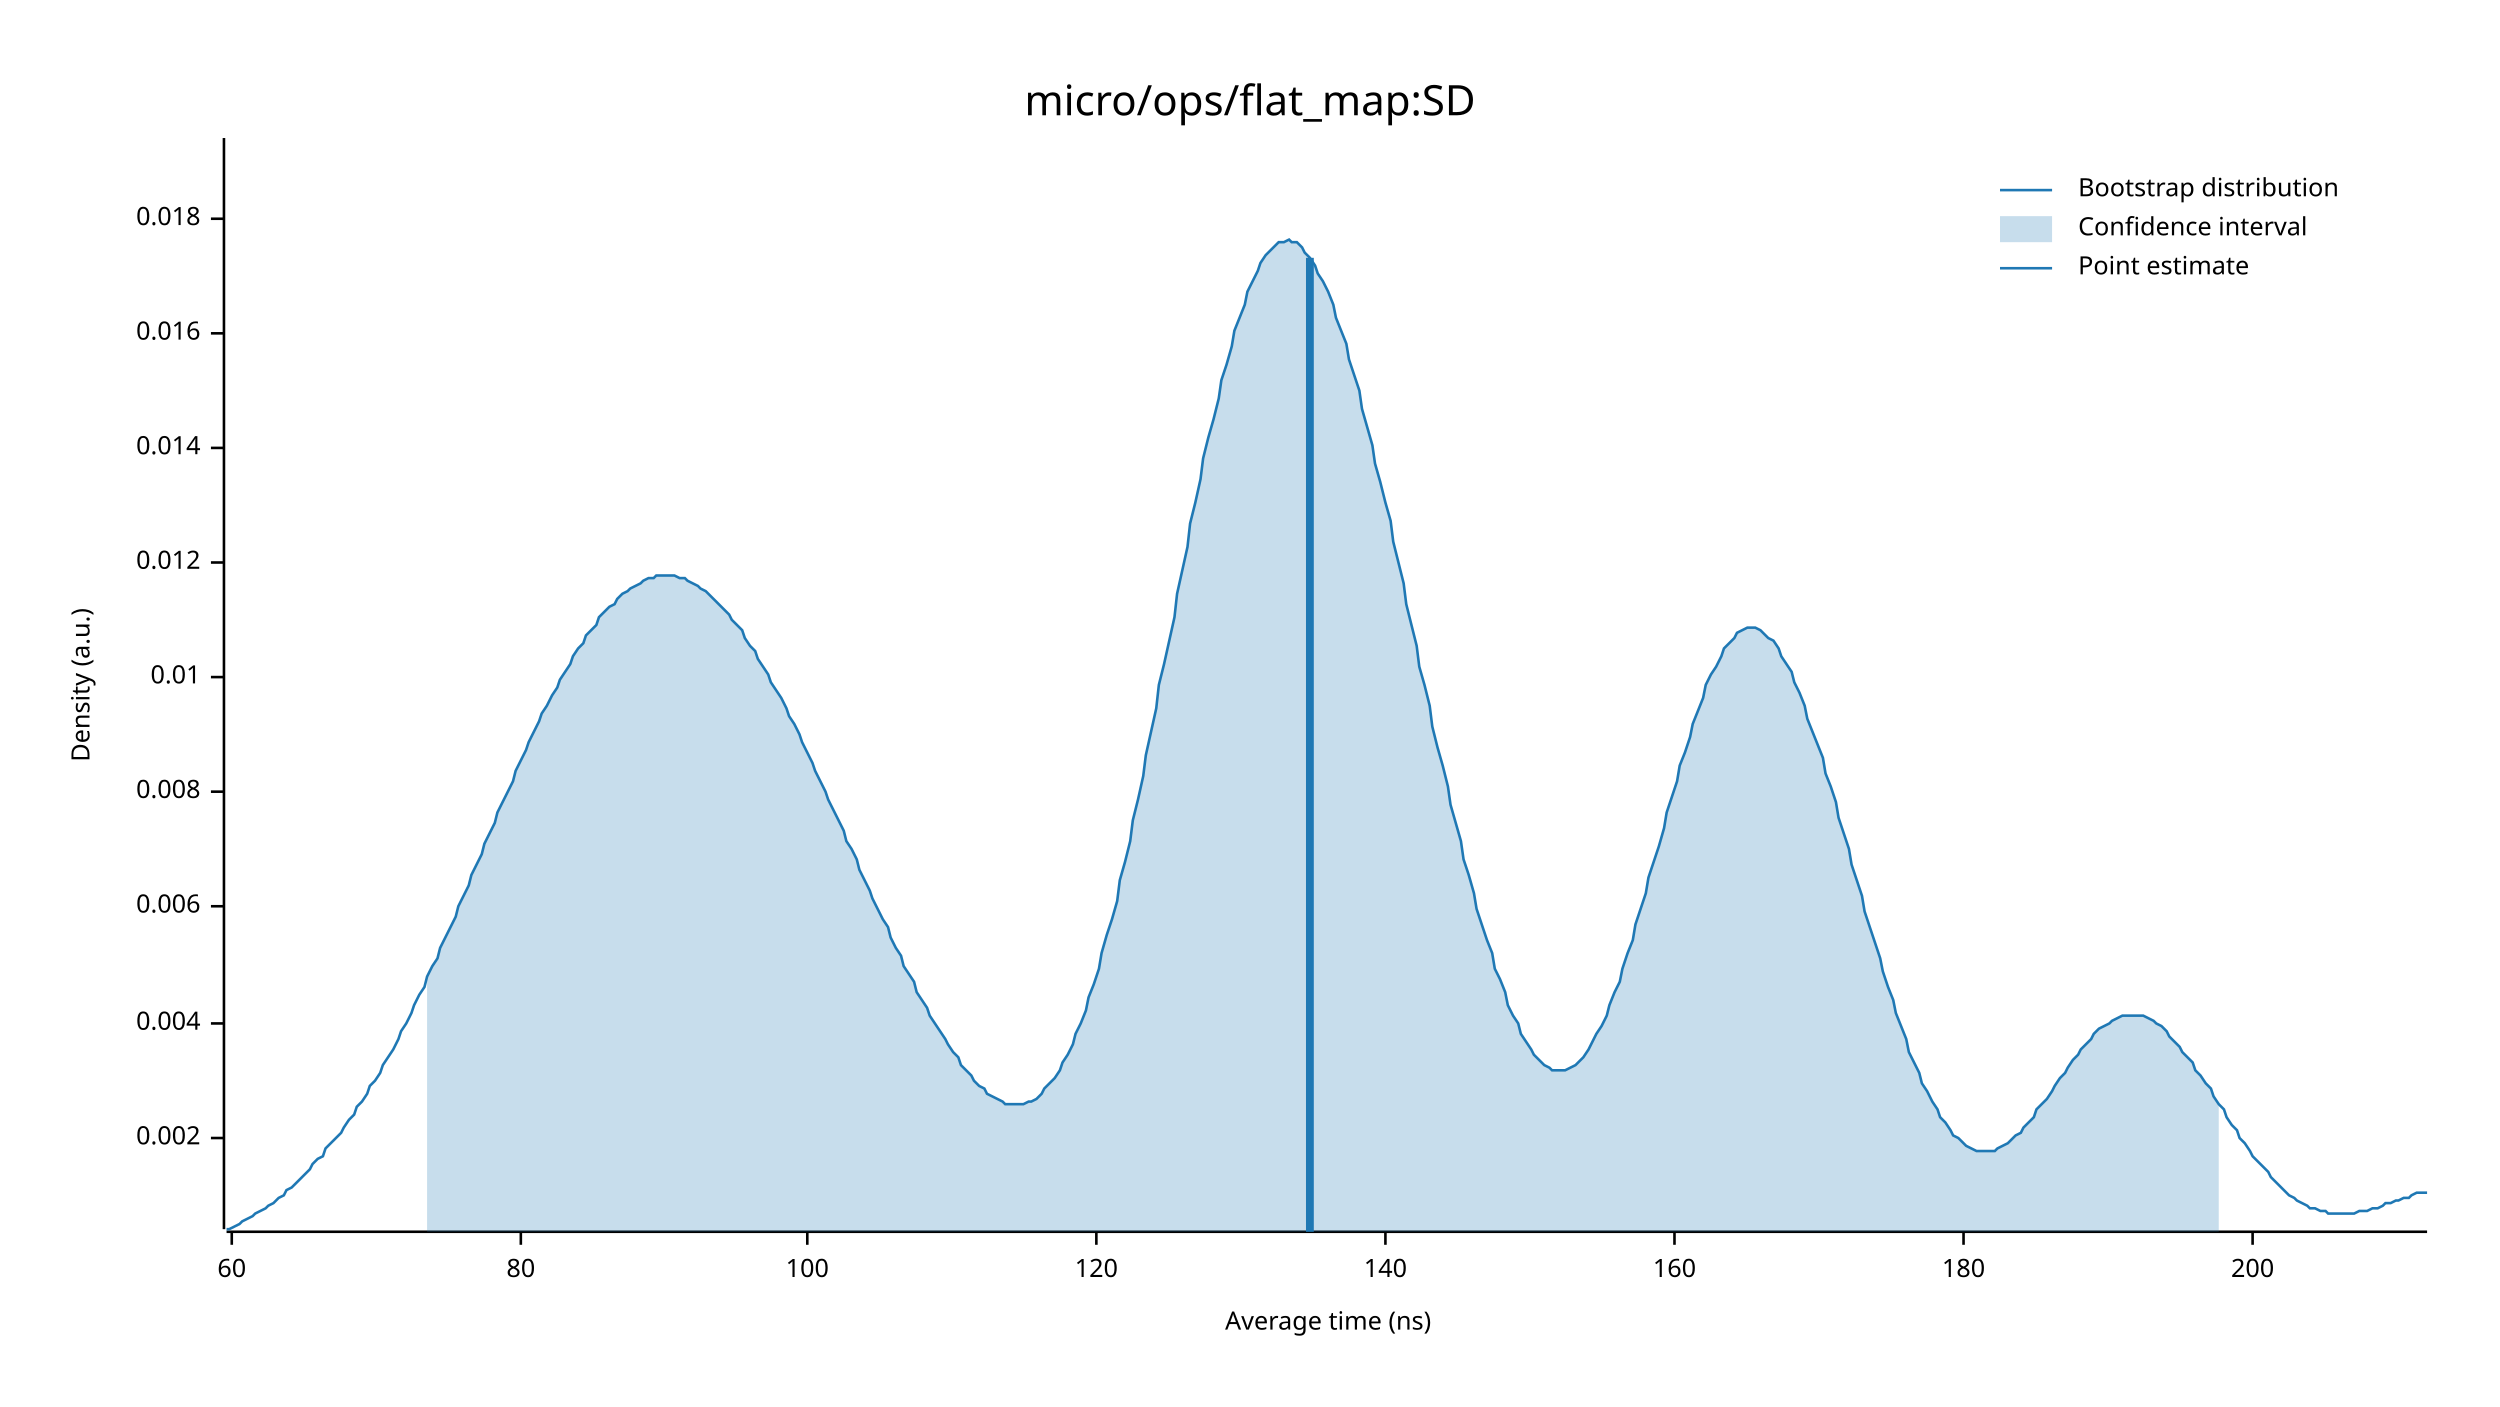
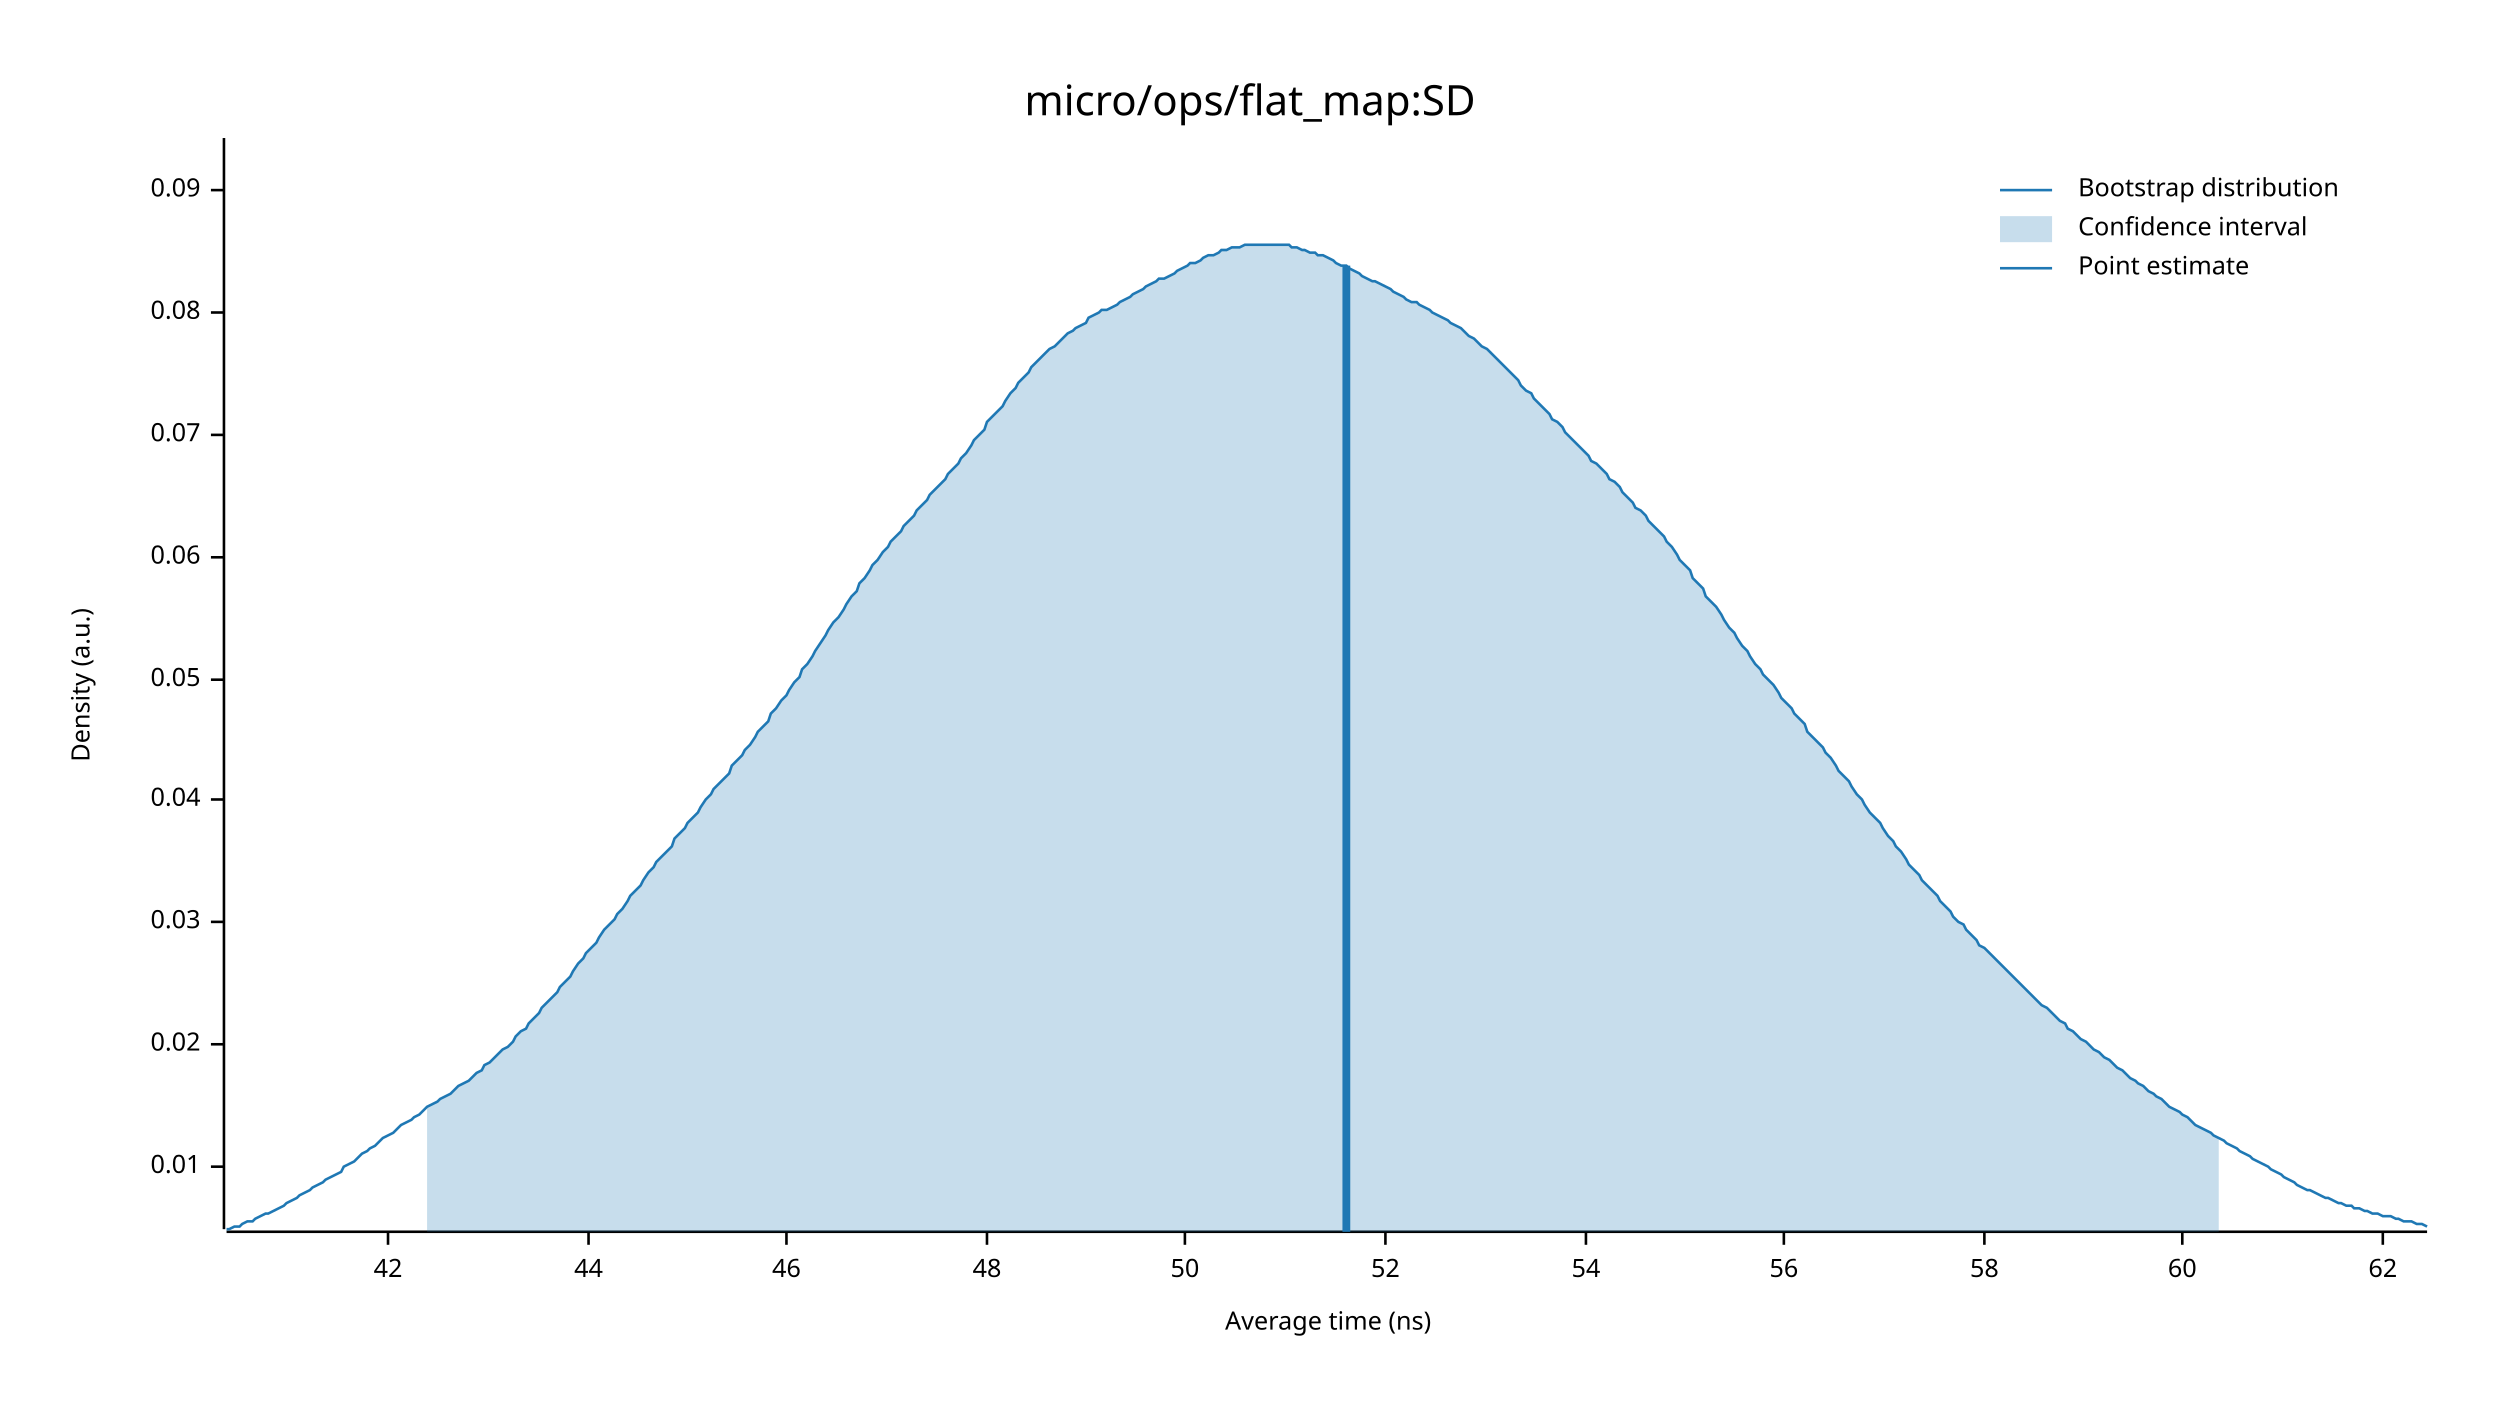
<svg xmlns="http://www.w3.org/2000/svg" width="960" height="540" viewBox="0 0 960 540">
  <text x="480" y="32" dy="0.76em" text-anchor="middle" font-family="sans-serif" font-size="16.129" opacity="1" fill="#000000">
micro/ops/flat_map:SD
</text>
  <text x="27" y="263" dy="0.76em" text-anchor="middle" font-family="sans-serif" font-size="9.677" opacity="1" fill="#000000" transform="rotate(270, 27, 263)">
Density (a.u.)
</text>
  <text x="510" y="513" dy="-0.5ex" text-anchor="middle" font-family="sans-serif" font-size="9.677" opacity="1" fill="#000000">
Average time (ns)
</text>
  <polyline fill="none" opacity="1" stroke="#000000" stroke-width="1" points="86,53 86,472 " />
-   <text x="77" y="437" dy="0.5ex" text-anchor="end" font-family="sans-serif" font-size="9.677" opacity="1" fill="#000000">
- 0.002
- </text>
-   <polyline fill="none" opacity="1" stroke="#000000" stroke-width="1" points="81,437 86,437 " />
-   <text x="77" y="393" dy="0.5ex" text-anchor="end" font-family="sans-serif" font-size="9.677" opacity="1" fill="#000000">
- 0.004
- </text>
-   <polyline fill="none" opacity="1" stroke="#000000" stroke-width="1" points="81,393 86,393 " />
-   <text x="77" y="348" dy="0.5ex" text-anchor="end" font-family="sans-serif" font-size="9.677" opacity="1" fill="#000000">
- 0.006
- </text>
-   <polyline fill="none" opacity="1" stroke="#000000" stroke-width="1" points="81,348 86,348 " />
-   <text x="77" y="304" dy="0.5ex" text-anchor="end" font-family="sans-serif" font-size="9.677" opacity="1" fill="#000000">
- 0.008
- </text>
-   <polyline fill="none" opacity="1" stroke="#000000" stroke-width="1" points="81,304 86,304 " />
-   <text x="77" y="260" dy="0.5ex" text-anchor="end" font-family="sans-serif" font-size="9.677" opacity="1" fill="#000000">
+   <text x="77" y="448" dy="0.5ex" text-anchor="end" font-family="sans-serif" font-size="9.677" opacity="1" fill="#000000">
0.01
</text>
-   <polyline fill="none" opacity="1" stroke="#000000" stroke-width="1" points="81,260 86,260 " />
-   <text x="77" y="216" dy="0.5ex" text-anchor="end" font-family="sans-serif" font-size="9.677" opacity="1" fill="#000000">
- 0.012
+   <polyline fill="none" opacity="1" stroke="#000000" stroke-width="1" points="81,448 86,448 " />
+   <text x="77" y="401" dy="0.5ex" text-anchor="end" font-family="sans-serif" font-size="9.677" opacity="1" fill="#000000">
+ 0.02
</text>
-   <polyline fill="none" opacity="1" stroke="#000000" stroke-width="1" points="81,216 86,216 " />
-   <text x="77" y="172" dy="0.5ex" text-anchor="end" font-family="sans-serif" font-size="9.677" opacity="1" fill="#000000">
- 0.014
+   <polyline fill="none" opacity="1" stroke="#000000" stroke-width="1" points="81,401 86,401 " />
+   <text x="77" y="354" dy="0.5ex" text-anchor="end" font-family="sans-serif" font-size="9.677" opacity="1" fill="#000000">
+ 0.03
</text>
-   <polyline fill="none" opacity="1" stroke="#000000" stroke-width="1" points="81,172 86,172 " />
-   <text x="77" y="128" dy="0.5ex" text-anchor="end" font-family="sans-serif" font-size="9.677" opacity="1" fill="#000000">
- 0.016
+   <polyline fill="none" opacity="1" stroke="#000000" stroke-width="1" points="81,354 86,354 " />
+   <text x="77" y="307" dy="0.5ex" text-anchor="end" font-family="sans-serif" font-size="9.677" opacity="1" fill="#000000">
+ 0.04
</text>
-   <polyline fill="none" opacity="1" stroke="#000000" stroke-width="1" points="81,128 86,128 " />
-   <text x="77" y="84" dy="0.5ex" text-anchor="end" font-family="sans-serif" font-size="9.677" opacity="1" fill="#000000">
- 0.018
+   <polyline fill="none" opacity="1" stroke="#000000" stroke-width="1" points="81,307 86,307 " />
+   <text x="77" y="261" dy="0.5ex" text-anchor="end" font-family="sans-serif" font-size="9.677" opacity="1" fill="#000000">
+ 0.05
</text>
-   <polyline fill="none" opacity="1" stroke="#000000" stroke-width="1" points="81,84 86,84 " />
+   <polyline fill="none" opacity="1" stroke="#000000" stroke-width="1" points="81,261 86,261 " />
+   <text x="77" y="214" dy="0.5ex" text-anchor="end" font-family="sans-serif" font-size="9.677" opacity="1" fill="#000000">
+ 0.06
+ </text>
+   <polyline fill="none" opacity="1" stroke="#000000" stroke-width="1" points="81,214 86,214 " />
+   <text x="77" y="167" dy="0.5ex" text-anchor="end" font-family="sans-serif" font-size="9.677" opacity="1" fill="#000000">
+ 0.07
+ </text>
+   <polyline fill="none" opacity="1" stroke="#000000" stroke-width="1" points="81,167 86,167 " />
+   <text x="77" y="120" dy="0.5ex" text-anchor="end" font-family="sans-serif" font-size="9.677" opacity="1" fill="#000000">
+ 0.08
+ </text>
+   <polyline fill="none" opacity="1" stroke="#000000" stroke-width="1" points="81,120 86,120 " />
+   <text x="77" y="73" dy="0.5ex" text-anchor="end" font-family="sans-serif" font-size="9.677" opacity="1" fill="#000000">
+ 0.09
+ </text>
+   <polyline fill="none" opacity="1" stroke="#000000" stroke-width="1" points="81,73 86,73 " />
  <polyline fill="none" opacity="1" stroke="#000000" stroke-width="1" points="87,473 932,473 " />
-   <text x="89" y="483" dy="0.76em" text-anchor="middle" font-family="sans-serif" font-size="9.677" opacity="1" fill="#000000">
+   <text x="149" y="483" dy="0.76em" text-anchor="middle" font-family="sans-serif" font-size="9.677" opacity="1" fill="#000000">
+ 42
+ </text>
+   <polyline fill="none" opacity="1" stroke="#000000" stroke-width="1" points="149,473 149,478 " />
+   <text x="226" y="483" dy="0.76em" text-anchor="middle" font-family="sans-serif" font-size="9.677" opacity="1" fill="#000000">
+ 44
+ </text>
+   <polyline fill="none" opacity="1" stroke="#000000" stroke-width="1" points="226,473 226,478 " />
+   <text x="302" y="483" dy="0.76em" text-anchor="middle" font-family="sans-serif" font-size="9.677" opacity="1" fill="#000000">
+ 46
+ </text>
+   <polyline fill="none" opacity="1" stroke="#000000" stroke-width="1" points="302,473 302,478 " />
+   <text x="379" y="483" dy="0.76em" text-anchor="middle" font-family="sans-serif" font-size="9.677" opacity="1" fill="#000000">
+ 48
+ </text>
+   <polyline fill="none" opacity="1" stroke="#000000" stroke-width="1" points="379,473 379,478 " />
+   <text x="455" y="483" dy="0.76em" text-anchor="middle" font-family="sans-serif" font-size="9.677" opacity="1" fill="#000000">
+ 50
+ </text>
+   <polyline fill="none" opacity="1" stroke="#000000" stroke-width="1" points="455,473 455,478 " />
+   <text x="532" y="483" dy="0.76em" text-anchor="middle" font-family="sans-serif" font-size="9.677" opacity="1" fill="#000000">
+ 52
+ </text>
+   <polyline fill="none" opacity="1" stroke="#000000" stroke-width="1" points="532,473 532,478 " />
+   <text x="609" y="483" dy="0.76em" text-anchor="middle" font-family="sans-serif" font-size="9.677" opacity="1" fill="#000000">
+ 54
+ </text>
+   <polyline fill="none" opacity="1" stroke="#000000" stroke-width="1" points="609,473 609,478 " />
+   <text x="685" y="483" dy="0.76em" text-anchor="middle" font-family="sans-serif" font-size="9.677" opacity="1" fill="#000000">
+ 56
+ </text>
+   <polyline fill="none" opacity="1" stroke="#000000" stroke-width="1" points="685,473 685,478 " />
+   <text x="762" y="483" dy="0.76em" text-anchor="middle" font-family="sans-serif" font-size="9.677" opacity="1" fill="#000000">
+ 58
+ </text>
+   <polyline fill="none" opacity="1" stroke="#000000" stroke-width="1" points="762,473 762,478 " />
+   <text x="838" y="483" dy="0.76em" text-anchor="middle" font-family="sans-serif" font-size="9.677" opacity="1" fill="#000000">
60
</text>
-   <polyline fill="none" opacity="1" stroke="#000000" stroke-width="1" points="89,473 89,478 " />
-   <text x="200" y="483" dy="0.76em" text-anchor="middle" font-family="sans-serif" font-size="9.677" opacity="1" fill="#000000">
- 80
+   <polyline fill="none" opacity="1" stroke="#000000" stroke-width="1" points="838,473 838,478 " />
+   <text x="915" y="483" dy="0.76em" text-anchor="middle" font-family="sans-serif" font-size="9.677" opacity="1" fill="#000000">
+ 62
</text>
-   <polyline fill="none" opacity="1" stroke="#000000" stroke-width="1" points="200,473 200,478 " />
-   <text x="310" y="483" dy="0.76em" text-anchor="middle" font-family="sans-serif" font-size="9.677" opacity="1" fill="#000000">
- 100
- </text>
-   <polyline fill="none" opacity="1" stroke="#000000" stroke-width="1" points="310,473 310,478 " />
-   <text x="421" y="483" dy="0.76em" text-anchor="middle" font-family="sans-serif" font-size="9.677" opacity="1" fill="#000000">
- 120
- </text>
-   <polyline fill="none" opacity="1" stroke="#000000" stroke-width="1" points="421,473 421,478 " />
-   <text x="532" y="483" dy="0.76em" text-anchor="middle" font-family="sans-serif" font-size="9.677" opacity="1" fill="#000000">
- 140
- </text>
-   <polyline fill="none" opacity="1" stroke="#000000" stroke-width="1" points="532,473 532,478 " />
-   <text x="643" y="483" dy="0.76em" text-anchor="middle" font-family="sans-serif" font-size="9.677" opacity="1" fill="#000000">
- 160
- </text>
-   <polyline fill="none" opacity="1" stroke="#000000" stroke-width="1" points="643,473 643,478 " />
-   <text x="754" y="483" dy="0.76em" text-anchor="middle" font-family="sans-serif" font-size="9.677" opacity="1" fill="#000000">
- 180
- </text>
-   <polyline fill="none" opacity="1" stroke="#000000" stroke-width="1" points="754,473 754,478 " />
-   <text x="865" y="483" dy="0.76em" text-anchor="middle" font-family="sans-serif" font-size="9.677" opacity="1" fill="#000000">
- 200
- </text>
-   <polyline fill="none" opacity="1" stroke="#000000" stroke-width="1" points="865,473 865,478 " />
-   <polyline fill="none" opacity="1" stroke="#1F78B4" stroke-width="1" points="87,472 88,472 90,471 92,470 93,469 95,468 97,467 98,466 100,465 102,464 103,463 105,462 107,460 109,459 110,457 112,456 114,454 115,453 117,451 119,449 120,447 122,445 124,444 125,441 127,439 129,437 131,435 132,433 134,430 136,428 137,425 139,423 141,420 142,417 144,415 146,412 147,409 149,406 151,403 153,399 154,396 156,393 158,389 159,386 161,382 163,379 164,375 166,371 168,368 169,364 171,360 173,356 175,352 176,348 178,344 180,340 181,336 183,332 185,328 186,324 188,320 190,316 191,312 193,308 195,304 197,300 198,296 200,292 202,288 203,285 205,281 207,277 208,274 210,271 212,267 214,264 215,261 217,258 219,255 220,252 222,249 224,247 225,244 227,242 229,240 230,237 232,235 234,233 236,232 237,230 239,228 241,227 242,226 244,225 246,224 247,223 249,222 251,222 252,221 254,221 256,221 258,221 259,221 261,222 263,222 264,223 266,224 268,225 269,226 271,227 273,229 274,230 276,232 278,234 280,236 281,238 283,240 285,242 286,245 288,248 290,250 291,253 293,256 295,259 296,262 298,265 300,268 302,272 303,275 305,278 307,282 308,285 310,289 312,293 313,296 315,300 317,304 318,307 320,311 322,315 324,319 325,323 327,326 329,330 330,334 332,338 334,342 335,345 337,349 339,353 341,356 342,360 344,364 346,367 347,371 349,374 351,377 352,381 354,384 356,387 357,390 359,393 361,396 363,399 364,401 366,404 368,406 369,409 371,411 373,413 374,415 376,417 378,418 379,420 381,421 383,422 385,423 386,424 388,424 390,424 391,424 393,424 395,423 396,423 398,422 400,420 401,418 403,416 405,414 407,411 408,408 410,405 412,401 413,397 415,393 417,388 418,383 420,378 422,372 423,366 425,359 427,353 429,346 430,338 432,331 434,323 435,315 437,307 439,298 440,290 442,281 444,272 445,263 447,255 449,246 451,237 452,228 454,219 456,210 457,201 459,193 461,184 462,176 464,168 466,161 468,153 469,146 471,140 473,133 474,127 476,122 478,117 479,112 481,108 483,104 484,101 486,98 488,96 490,94 491,93 493,93 495,92 496,93 498,93 500,95 501,97 503,99 505,102 506,105 508,108 510,112 512,117 513,122 515,127 517,132 518,138 520,144 522,150 523,157 525,164 527,171 528,178 530,185 532,193 534,200 535,208 537,216 539,224 540,232 542,240 544,248 545,256 547,263 549,271 550,279 552,287 554,294 556,302 557,309 559,316 561,323 562,330 564,336 566,343 567,349 569,355 571,361 573,366 574,372 576,376 578,381 579,386 581,390 583,393 584,397 586,400 588,403 589,405 591,407 593,409 595,410 596,411 598,411 600,411 601,411 603,410 605,409 606,408 608,406 610,403 611,401 613,397 615,394 617,390 618,386 620,381 622,377 623,372 625,366 627,361 628,355 630,349 632,343 633,337 635,331 637,325 639,318 640,312 642,306 644,300 645,294 647,289 649,283 650,278 652,273 654,268 655,263 657,259 659,256 661,252 662,249 664,247 666,245 667,243 669,242 671,241 672,241 674,241 676,242 677,243 679,245 681,246 683,249 684,252 686,255 688,258 689,262 691,266 693,271 694,276 696,281 698,286 700,291 701,297 703,302 705,308 706,314 708,320 710,326 711,332 713,338 715,344 716,350 718,356 720,362 722,368 723,373 725,379 727,384 728,389 730,394 732,399 733,404 735,408 737,412 738,416 740,419 742,423 744,426 745,429 747,431 749,434 750,436 752,437 754,439 755,440 757,441 759,442 760,442 762,442 764,442 766,442 767,441 769,440 771,439 772,438 774,436 776,435 777,433 779,431 781,429 782,426 784,424 786,422 788,419 789,417 791,414 793,412 794,410 796,407 798,405 799,403 801,401 803,399 804,397 806,395 808,394 810,393 811,392 813,391 815,390 816,390 818,390 820,390 821,390 823,390 825,391 827,392 828,393 830,394 832,396 833,398 835,400 837,402 838,404 840,406 842,408 843,411 845,413 847,416 849,418 850,421 852,424 854,426 855,429 857,432 859,434 860,437 862,439 864,442 865,444 867,446 869,448 871,450 872,452 874,454 876,456 877,457 879,459 881,460 882,461 884,462 886,463 887,464 889,464 891,465 893,465 894,466 896,466 898,466 899,466 901,466 903,466 904,466 906,465 908,465 909,465 911,464 913,464 915,463 916,462 918,462 920,461 921,461 923,460 925,460 926,459 928,458 930,458 932,458 " />
-   <polygon opacity="0.25" fill="#1F78B4" points="164,375 166,371 168,368 169,364 171,360 173,356 175,352 176,348 178,344 180,340 181,336 183,332 185,328 186,324 188,320 190,316 191,312 193,308 195,304 197,300 198,296 200,292 202,288 203,285 205,281 207,277 208,274 210,271 212,267 214,264 215,261 217,258 219,255 220,252 222,249 224,247 225,244 227,242 229,240 230,237 232,235 234,233 236,232 237,230 239,228 241,227 242,226 244,225 246,224 247,223 249,222 251,222 252,221 254,221 256,221 258,221 259,221 261,222 263,222 264,223 266,224 268,225 269,226 271,227 273,229 274,230 276,232 278,234 280,236 281,238 283,240 285,242 286,245 288,248 290,250 291,253 293,256 295,259 296,262 298,265 300,268 302,272 303,275 305,278 307,282 308,285 310,289 312,293 313,296 315,300 317,304 318,307 320,311 322,315 324,319 325,323 327,326 329,330 330,334 332,338 334,342 335,345 337,349 339,353 341,356 342,360 344,364 346,367 347,371 349,374 351,377 352,381 354,384 356,387 357,390 359,393 361,396 363,399 364,401 366,404 368,406 369,409 371,411 373,413 374,415 376,417 378,418 379,420 381,421 383,422 385,423 386,424 388,424 390,424 391,424 393,424 395,423 396,423 398,422 400,420 401,418 403,416 405,414 407,411 408,408 410,405 412,401 413,397 415,393 417,388 418,383 420,378 422,372 423,366 425,359 427,353 429,346 430,338 432,331 434,323 435,315 437,307 439,298 440,290 442,281 444,272 445,263 447,255 449,246 451,237 452,228 454,219 456,210 457,201 459,193 461,184 462,176 464,168 466,161 468,153 469,146 471,140 473,133 474,127 476,122 478,117 479,112 481,108 483,104 484,101 486,98 488,96 490,94 491,93 493,93 495,92 496,93 498,93 500,95 501,97 503,99 505,102 506,105 508,108 510,112 512,117 513,122 515,127 517,132 518,138 520,144 522,150 523,157 525,164 527,171 528,178 530,185 532,193 534,200 535,208 537,216 539,224 540,232 542,240 544,248 545,256 547,263 549,271 550,279 552,287 554,294 556,302 557,309 559,316 561,323 562,330 564,336 566,343 567,349 569,355 571,361 573,366 574,372 576,376 578,381 579,386 581,390 583,393 584,397 586,400 588,403 589,405 591,407 593,409 595,410 596,411 598,411 600,411 601,411 603,410 605,409 606,408 608,406 610,403 611,401 613,397 615,394 617,390 618,386 620,381 622,377 623,372 625,366 627,361 628,355 630,349 632,343 633,337 635,331 637,325 639,318 640,312 642,306 644,300 645,294 647,289 649,283 650,278 652,273 654,268 655,263 657,259 659,256 661,252 662,249 664,247 666,245 667,243 669,242 671,241 672,241 674,241 676,242 677,243 679,245 681,246 683,249 684,252 686,255 688,258 689,262 691,266 693,271 694,276 696,281 698,286 700,291 701,297 703,302 705,308 706,314 708,320 710,326 711,332 713,338 715,344 716,350 718,356 720,362 722,368 723,373 725,379 727,384 728,389 730,394 732,399 733,404 735,408 737,412 738,416 740,419 742,423 744,426 745,429 747,431 749,434 750,436 752,437 754,439 755,440 757,441 759,442 760,442 762,442 764,442 766,442 767,441 769,440 771,439 772,438 774,436 776,435 777,433 779,431 781,429 782,426 784,424 786,422 788,419 789,417 791,414 793,412 794,410 796,407 798,405 799,403 801,401 803,399 804,397 806,395 808,394 810,393 811,392 813,391 815,390 816,390 818,390 820,390 821,390 823,390 825,391 827,392 828,393 830,394 832,396 833,398 835,400 837,402 838,404 840,406 842,408 843,411 845,413 847,416 849,418 850,421 852,424 852,473 164,473 " />
-   <polyline fill="none" opacity="1" stroke="#1F78B4" stroke-width="3" points="503,473 503,99 " />
+   <polyline fill="none" opacity="1" stroke="#000000" stroke-width="1" points="915,473 915,478 " />
+   <polyline fill="none" opacity="1" stroke="#1F78B4" stroke-width="1" points="87,472 88,472 90,471 92,471 93,470 95,469 97,469 98,468 100,467 102,466 103,466 105,465 107,464 109,463 110,462 112,461 114,460 115,459 117,458 119,457 120,456 122,455 124,454 125,453 127,452 129,451 131,450 132,448 134,447 136,446 137,445 139,443 141,442 142,441 144,440 146,438 147,437 149,436 151,435 153,433 154,432 156,431 158,430 159,429 161,428 163,426 164,425 166,424 168,423 169,422 171,421 173,420 175,418 176,417 178,416 180,415 181,414 183,412 185,411 186,409 188,408 190,406 191,405 193,403 195,402 197,400 198,398 200,396 202,395 203,393 205,391 207,389 208,387 210,385 212,383 214,381 215,379 217,377 219,375 220,373 222,370 224,368 225,366 227,364 229,362 230,360 232,357 234,355 236,353 237,351 239,349 241,346 242,344 244,342 246,340 247,338 249,335 251,333 252,331 254,329 256,327 258,325 259,322 261,320 263,318 264,316 266,314 268,312 269,310 271,307 273,305 274,303 276,301 278,299 280,297 281,294 283,292 285,290 286,288 288,286 290,283 291,281 293,279 295,277 296,274 298,272 300,269 302,267 303,265 305,262 307,260 308,257 310,255 312,252 313,250 315,247 317,244 318,242 320,239 322,237 324,234 325,232 327,229 329,227 330,224 332,222 334,219 335,217 337,215 339,212 341,210 342,208 344,206 346,204 347,202 349,200 351,198 352,196 354,194 356,192 357,190 359,188 361,186 363,184 364,182 366,180 368,178 369,176 371,174 373,171 374,169 376,167 378,165 379,162 381,160 383,158 385,156 386,154 388,151 390,149 391,147 393,145 395,143 396,141 398,139 400,137 401,136 403,134 405,133 407,131 408,130 410,128 412,127 413,126 415,125 417,124 418,122 420,121 422,120 423,119 425,119 427,118 429,117 430,116 432,115 434,114 435,113 437,112 439,111 440,110 442,109 444,108 445,107 447,107 449,106 451,105 452,104 454,103 456,102 457,101 459,101 461,100 462,99 464,98 466,98 468,97 469,96 471,96 473,95 474,95 476,95 478,94 479,94 481,94 483,94 484,94 486,94 488,94 490,94 491,94 493,94 495,94 496,95 498,95 500,96 501,96 503,97 505,97 506,98 508,98 510,99 512,100 513,101 515,102 517,102 518,103 520,104 522,105 523,106 525,107 527,108 528,108 530,109 532,110 534,111 535,112 537,113 539,114 540,115 542,116 544,116 545,117 547,118 549,119 550,120 552,121 554,122 556,123 557,124 559,125 561,126 562,127 564,129 566,130 567,131 569,133 571,134 573,136 574,137 576,139 578,141 579,142 581,144 583,146 584,148 586,150 588,151 589,153 591,155 593,157 595,159 596,161 598,162 600,164 601,166 603,168 605,170 606,171 608,173 610,175 611,177 613,178 615,180 617,182 618,184 620,185 622,187 623,189 625,191 627,193 628,195 630,196 632,198 633,200 635,202 637,204 639,206 640,208 642,210 644,213 645,215 647,217 649,219 650,222 652,224 654,226 655,229 657,231 659,233 661,236 662,238 664,241 666,243 667,245 669,248 671,250 672,252 674,255 676,257 677,259 679,261 681,263 683,266 684,268 686,270 688,272 689,274 691,276 693,278 694,281 696,283 698,285 700,287 701,289 703,291 705,294 706,296 708,298 710,300 711,302 713,305 715,307 716,309 718,312 720,314 722,316 723,318 725,321 727,323 728,325 730,327 732,330 733,332 735,334 737,336 738,338 740,340 742,342 744,344 745,346 747,348 749,350 750,352 752,354 754,355 755,357 757,359 759,361 760,363 762,364 764,366 766,368 767,369 769,371 771,373 772,374 774,376 776,378 777,379 779,381 781,383 782,384 784,386 786,387 788,389 789,390 791,392 793,393 794,395 796,396 798,398 799,399 801,400 803,402 804,403 806,404 808,406 810,407 811,408 813,410 815,411 816,412 818,414 820,415 821,416 823,417 825,419 827,420 828,421 830,422 832,424 833,425 835,426 837,427 838,428 840,429 842,431 843,432 845,433 847,434 849,435 850,436 852,437 854,438 855,439 857,440 859,441 860,442 862,443 864,444 865,445 867,446 869,447 871,448 872,449 874,450 876,451 877,452 879,453 881,454 882,455 884,456 886,457 887,457 889,458 891,459 893,460 894,460 896,461 898,462 899,462 901,463 903,463 904,464 906,464 908,465 909,465 911,466 913,466 915,467 916,467 918,467 920,468 921,468 923,469 925,469 926,469 928,470 930,470 932,471 " />
+   <polygon opacity="0.25" fill="#1F78B4" points="164,425 166,424 168,423 169,422 171,421 173,420 175,418 176,417 178,416 180,415 181,414 183,412 185,411 186,409 188,408 190,406 191,405 193,403 195,402 197,400 198,398 200,396 202,395 203,393 205,391 207,389 208,387 210,385 212,383 214,381 215,379 217,377 219,375 220,373 222,370 224,368 225,366 227,364 229,362 230,360 232,357 234,355 236,353 237,351 239,349 241,346 242,344 244,342 246,340 247,338 249,335 251,333 252,331 254,329 256,327 258,325 259,322 261,320 263,318 264,316 266,314 268,312 269,310 271,307 273,305 274,303 276,301 278,299 280,297 281,294 283,292 285,290 286,288 288,286 290,283 291,281 293,279 295,277 296,274 298,272 300,269 302,267 303,265 305,262 307,260 308,257 310,255 312,252 313,250 315,247 317,244 318,242 320,239 322,237 324,234 325,232 327,229 329,227 330,224 332,222 334,219 335,217 337,215 339,212 341,210 342,208 344,206 346,204 347,202 349,200 351,198 352,196 354,194 356,192 357,190 359,188 361,186 363,184 364,182 366,180 368,178 369,176 371,174 373,171 374,169 376,167 378,165 379,162 381,160 383,158 385,156 386,154 388,151 390,149 391,147 393,145 395,143 396,141 398,139 400,137 401,136 403,134 405,133 407,131 408,130 410,128 412,127 413,126 415,125 417,124 418,122 420,121 422,120 423,119 425,119 427,118 429,117 430,116 432,115 434,114 435,113 437,112 439,111 440,110 442,109 444,108 445,107 447,107 449,106 451,105 452,104 454,103 456,102 457,101 459,101 461,100 462,99 464,98 466,98 468,97 469,96 471,96 473,95 474,95 476,95 478,94 479,94 481,94 483,94 484,94 486,94 488,94 490,94 491,94 493,94 495,94 496,95 498,95 500,96 501,96 503,97 505,97 506,98 508,98 510,99 512,100 513,101 515,102 517,102 518,103 520,104 522,105 523,106 525,107 527,108 528,108 530,109 532,110 534,111 535,112 537,113 539,114 540,115 542,116 544,116 545,117 547,118 549,119 550,120 552,121 554,122 556,123 557,124 559,125 561,126 562,127 564,129 566,130 567,131 569,133 571,134 573,136 574,137 576,139 578,141 579,142 581,144 583,146 584,148 586,150 588,151 589,153 591,155 593,157 595,159 596,161 598,162 600,164 601,166 603,168 605,170 606,171 608,173 610,175 611,177 613,178 615,180 617,182 618,184 620,185 622,187 623,189 625,191 627,193 628,195 630,196 632,198 633,200 635,202 637,204 639,206 640,208 642,210 644,213 645,215 647,217 649,219 650,222 652,224 654,226 655,229 657,231 659,233 661,236 662,238 664,241 666,243 667,245 669,248 671,250 672,252 674,255 676,257 677,259 679,261 681,263 683,266 684,268 686,270 688,272 689,274 691,276 693,278 694,281 696,283 698,285 700,287 701,289 703,291 705,294 706,296 708,298 710,300 711,302 713,305 715,307 716,309 718,312 720,314 722,316 723,318 725,321 727,323 728,325 730,327 732,330 733,332 735,334 737,336 738,338 740,340 742,342 744,344 745,346 747,348 749,350 750,352 752,354 754,355 755,357 757,359 759,361 760,363 762,364 764,366 766,368 767,369 769,371 771,373 772,374 774,376 776,378 777,379 779,381 781,383 782,384 784,386 786,387 788,389 789,390 791,392 793,393 794,395 796,396 798,398 799,399 801,400 803,402 804,403 806,404 808,406 810,407 811,408 813,410 815,411 816,412 818,414 820,415 821,416 823,417 825,419 827,420 828,421 830,422 832,424 833,425 835,426 837,427 838,428 840,429 842,431 843,432 845,433 847,434 849,435 850,436 852,437 852,473 164,473 " />
+   <polyline fill="none" opacity="1" stroke="#1F78B4" stroke-width="3" points="517,473 517,102 " />
  <text x="798" y="68" dy="0.76em" text-anchor="start" font-family="sans-serif" font-size="9.677" opacity="1" fill="#000000">
Bootstrap distribution
</text>
  <text x="798" y="83" dy="0.76em" text-anchor="start" font-family="sans-serif" font-size="9.677" opacity="1" fill="#000000">
Confidence interval
</text>
  <text x="798" y="98" dy="0.76em" text-anchor="start" font-family="sans-serif" font-size="9.677" opacity="1" fill="#000000">
Point estimate
</text>
  <polyline fill="none" opacity="1" stroke="#1F78B4" stroke-width="1" points="768,73 788,73 " />
  <rect x="768" y="83" width="20" height="10" opacity="0.25" fill="#1F78B4" stroke="none" />
  <polyline fill="none" opacity="1" stroke="#1F78B4" stroke-width="1" points="768,103 788,103 " />
</svg>
